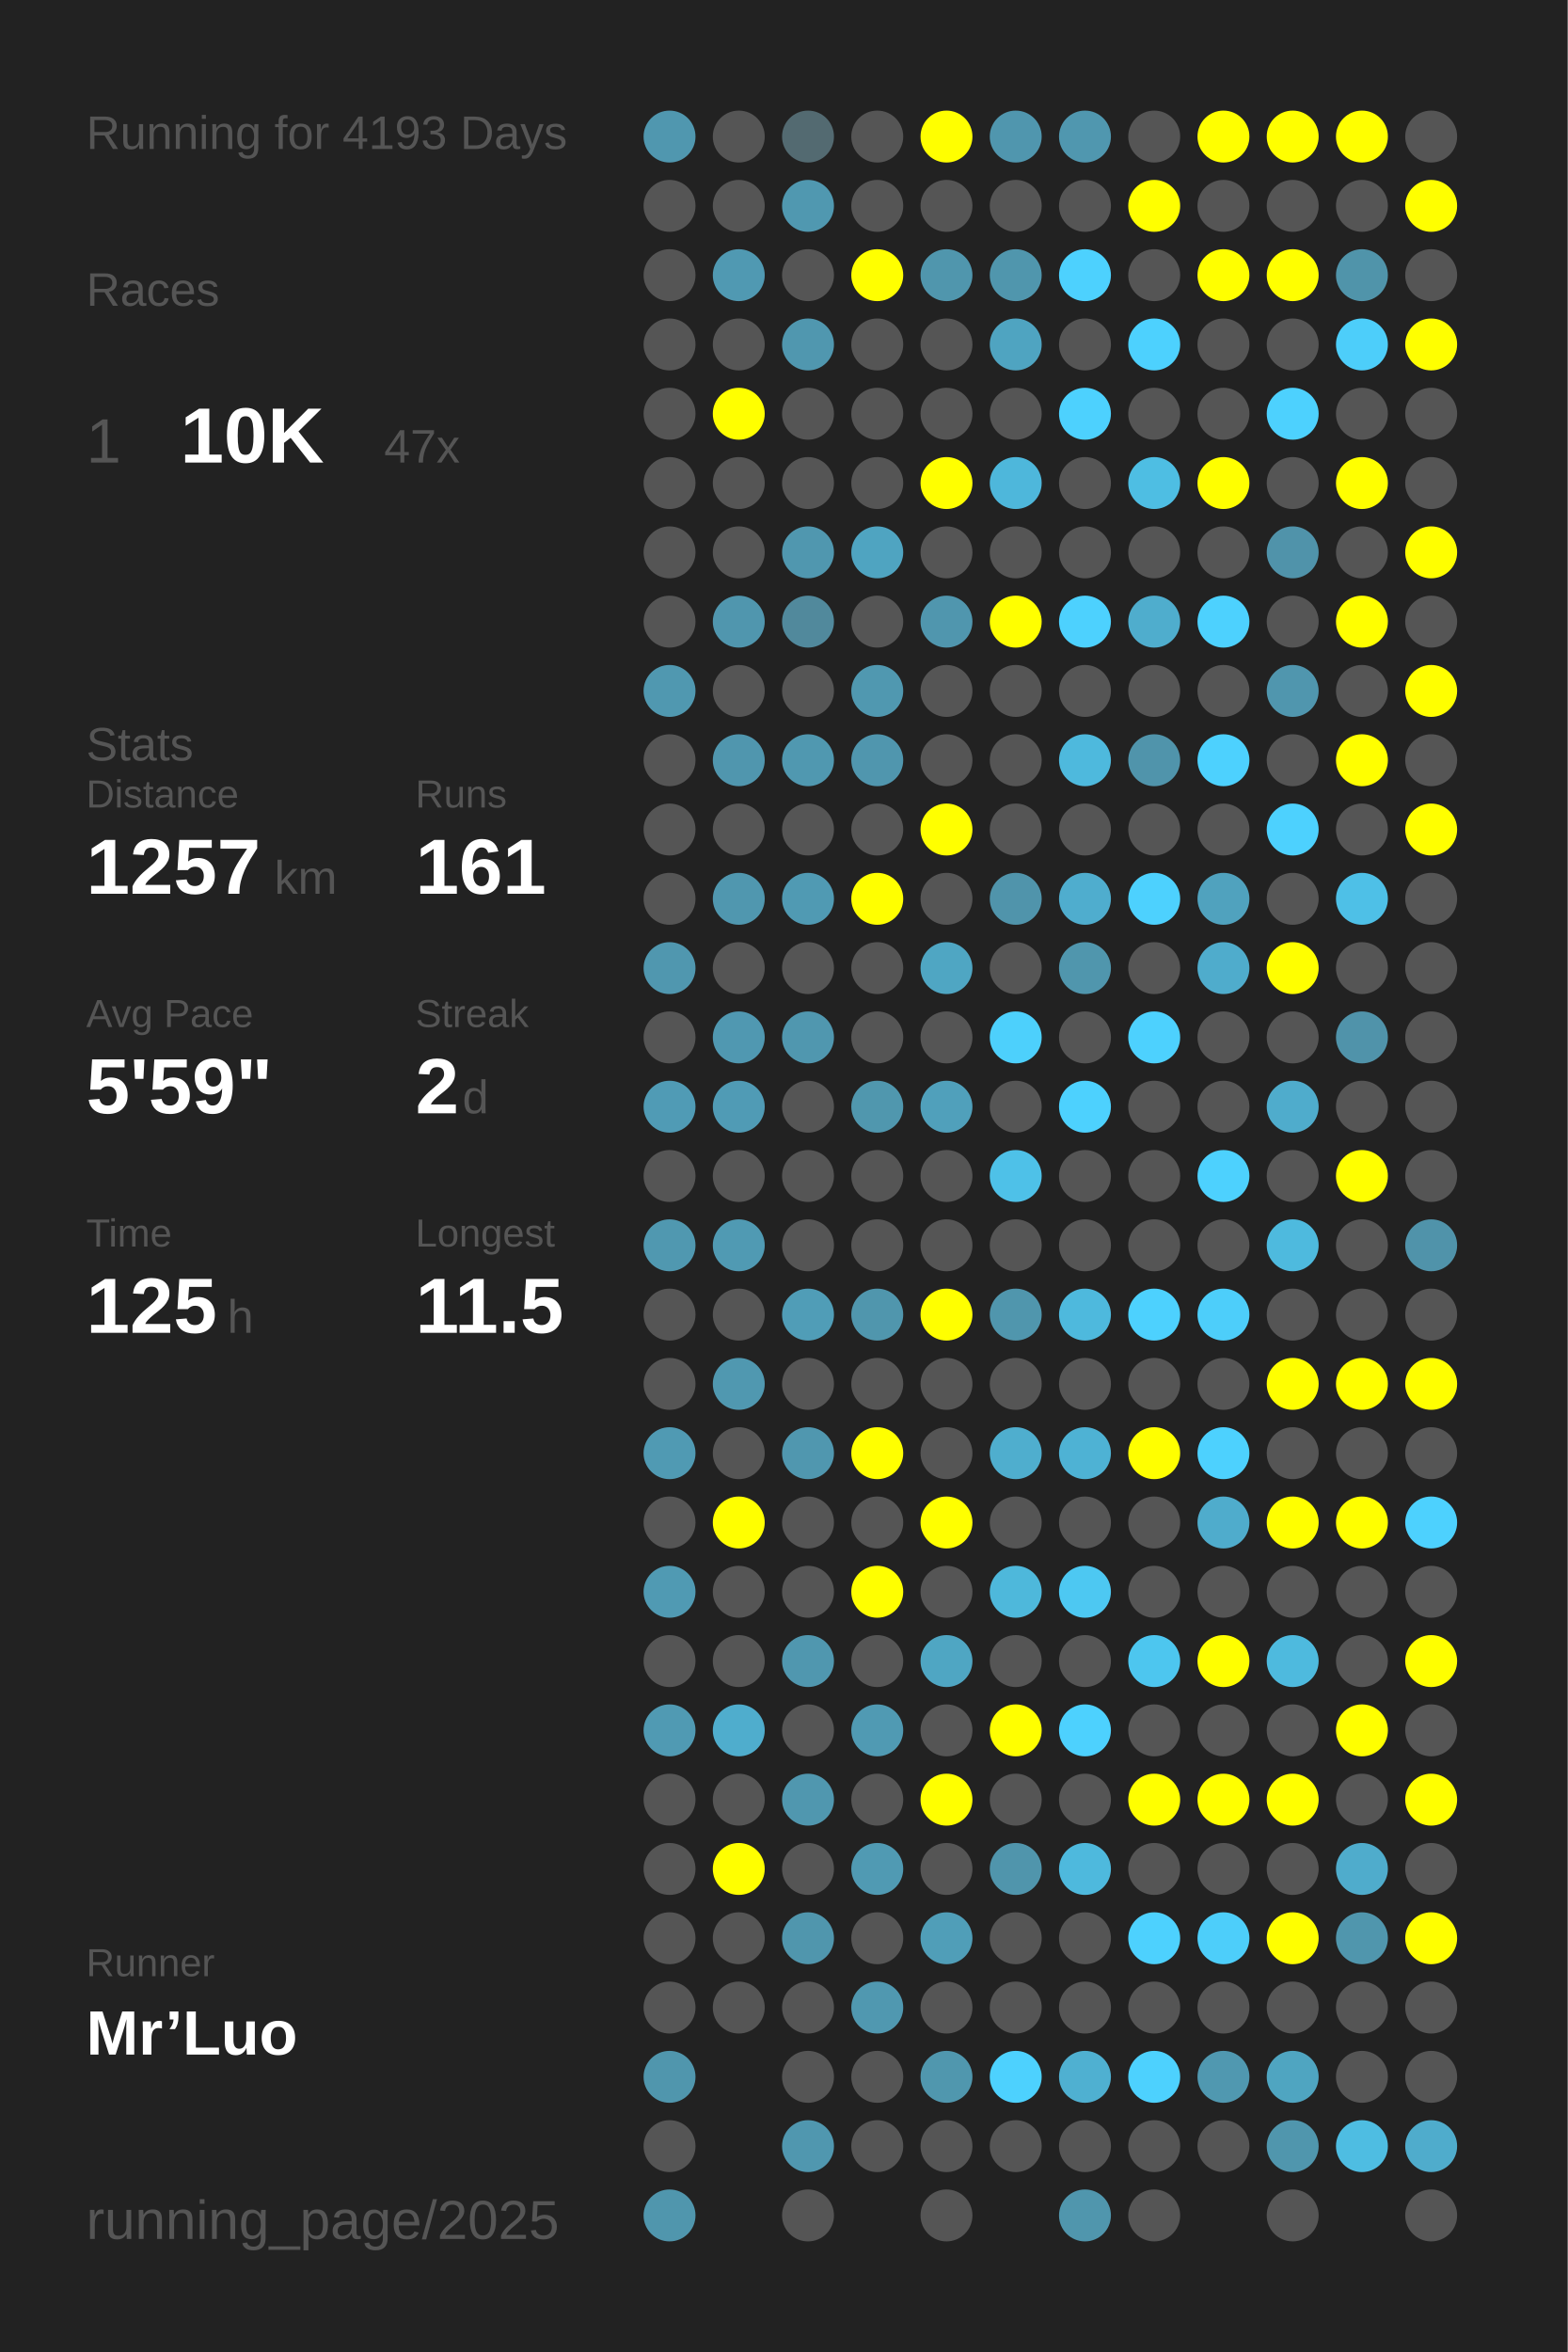
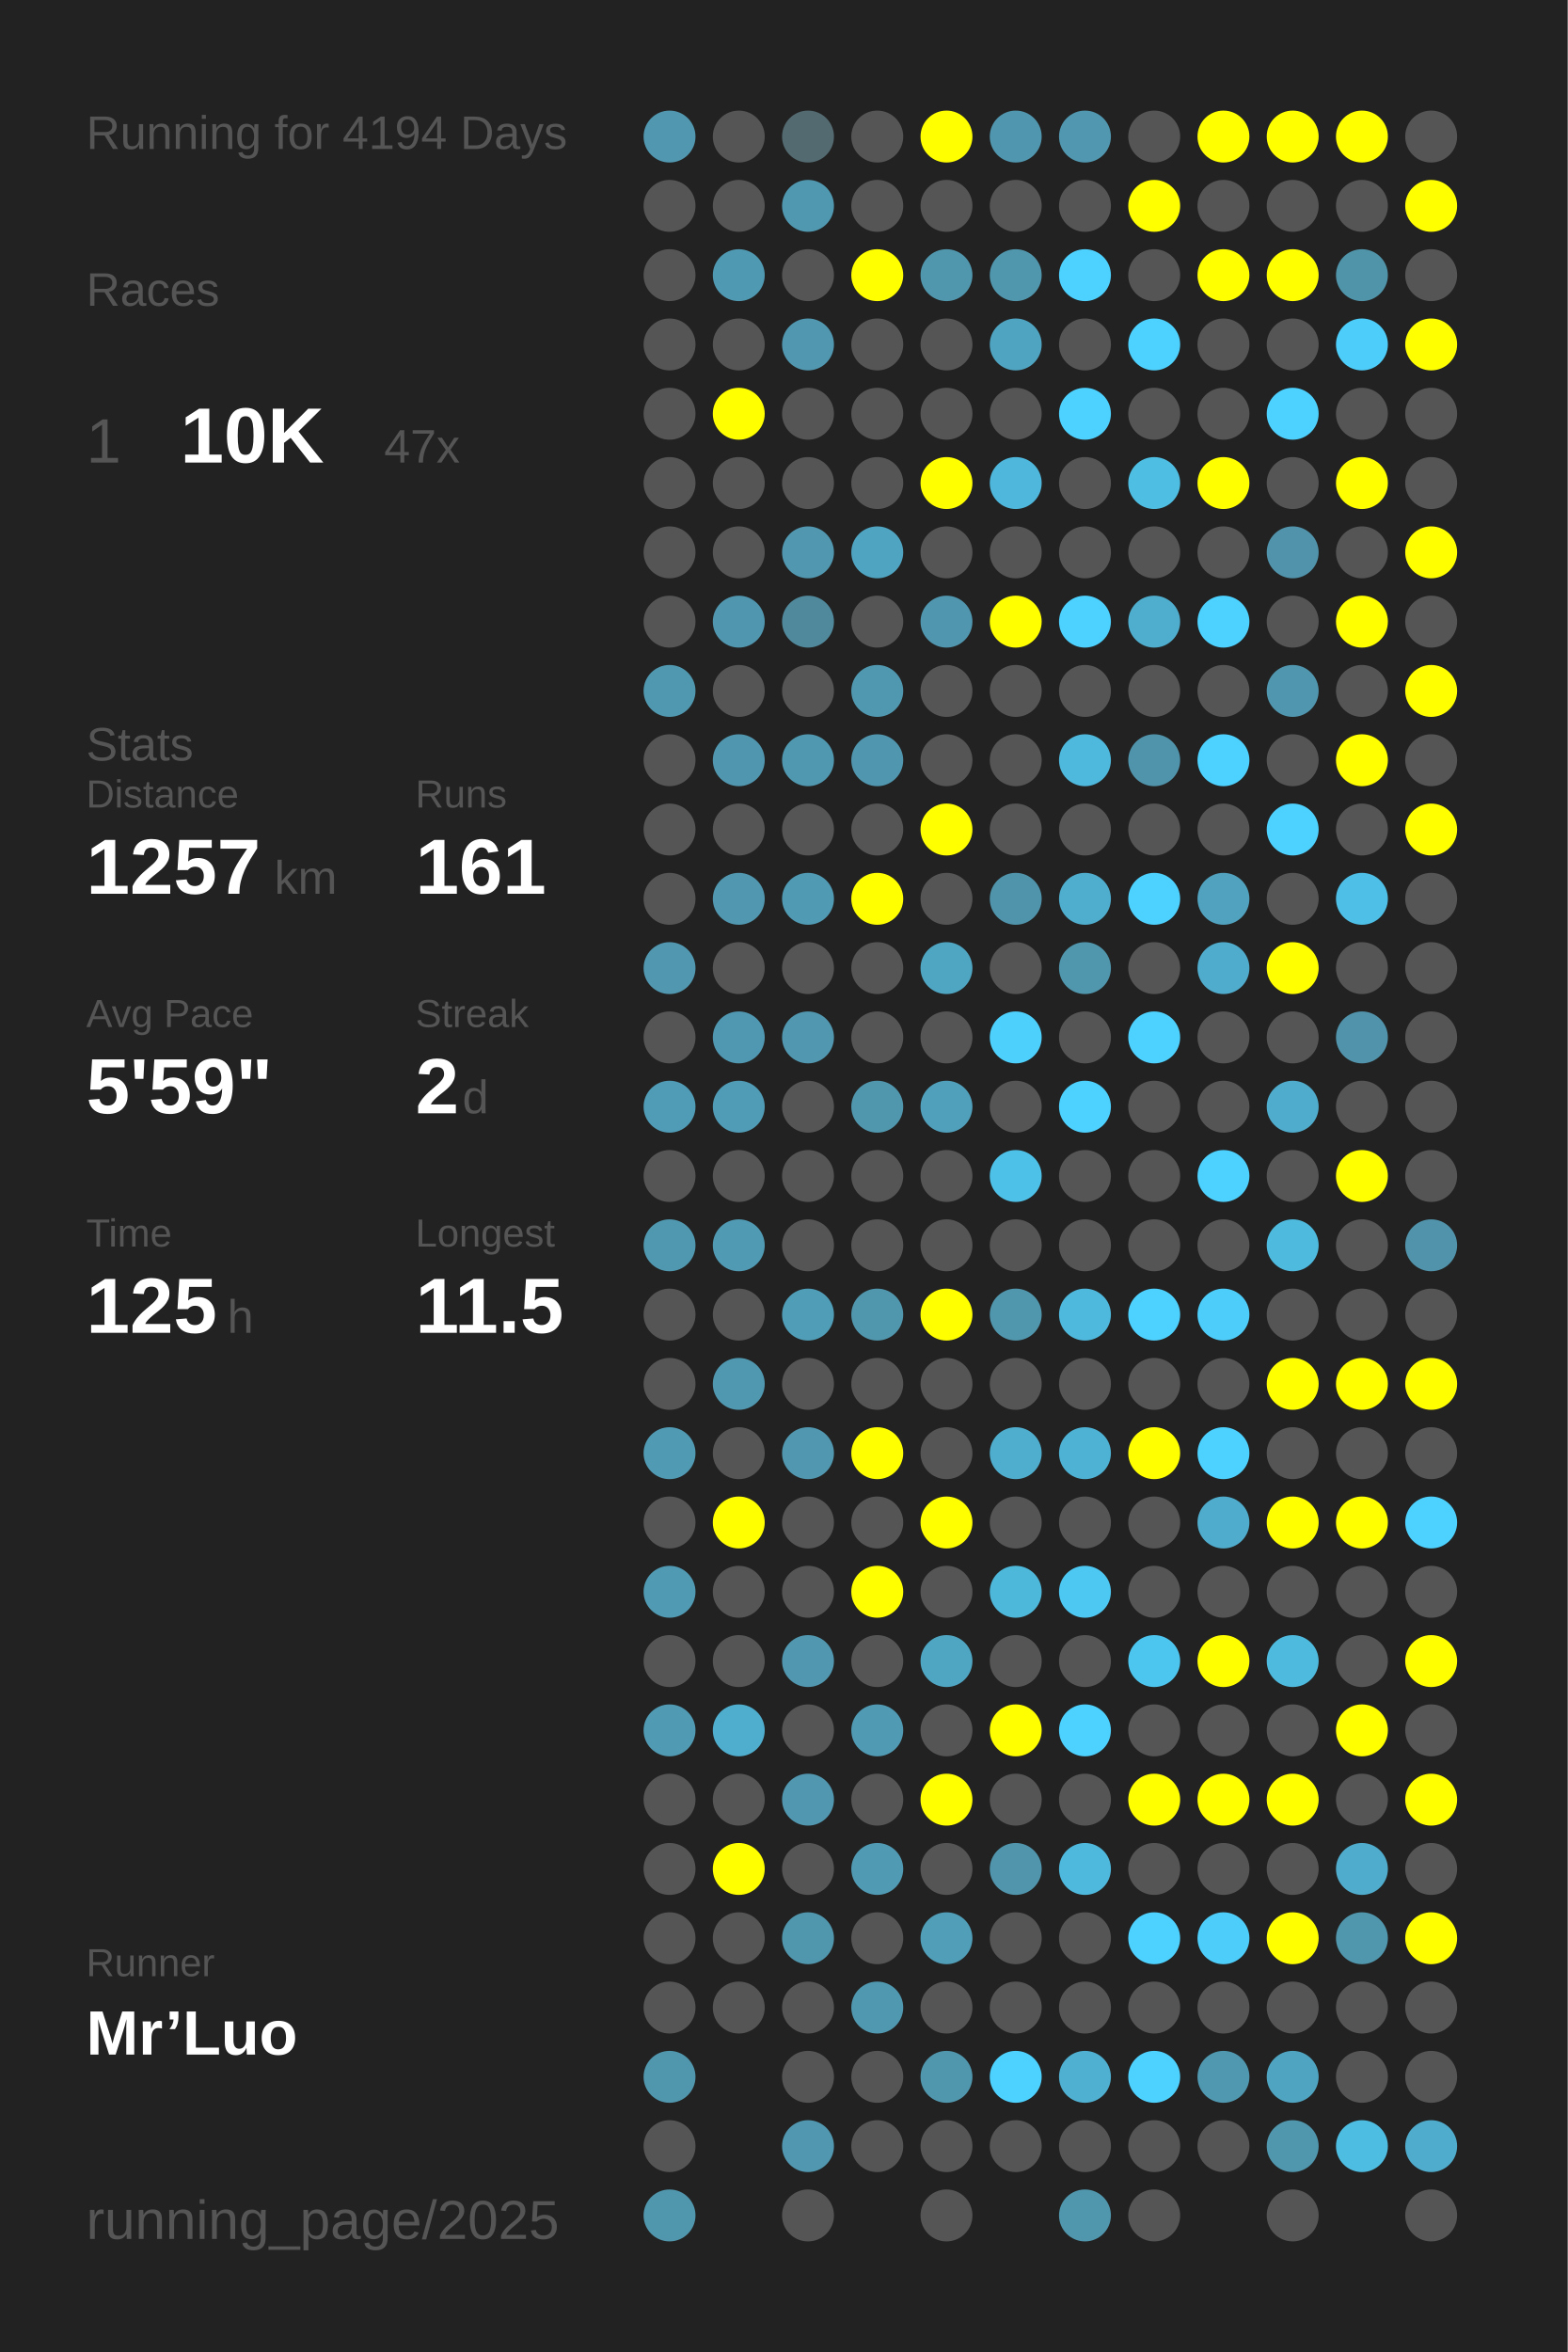
<svg xmlns="http://www.w3.org/2000/svg" baseProfile="full" height="300mm" version="1.1" viewBox="0,0,200,300" width="200mm">
  <defs />
  <rect fill="#222222" height="300" width="200" x="0" y="0" />
-   <text fill="#555555" style="font-size:6px; font-family:Arial;" x="11" y="19">Running for 4193 Days</text>
+   <text fill="#555555" style="font-size:6px; font-family:Arial;" x="11" y="19">Running for 4194 Days</text>
  <text fill="#555555" style="font-size:6px; font-family:Arial;" x="11" y="39">Races</text>
  <text fill="#555555" style="font-size:8px; font-family:Arial;" x="11" y="59">1</text>
  <text fill="#FFFFFF" style="font-size:10px; font-family:Arial; font-weight:bold;" x="23" y="59">10K</text>
  <text fill="#555555" style="font-size:6px; font-family:Arial;" x="49" y="59">47x</text>
  <text fill="#555555" style="font-size:6px; font-family:Arial;" x="11" y="97">Stats</text>
  <text fill="#555555" style="font-size:5px; font-family:Arial;" x="11" y="103">Distance</text>
  <text fill="#FFFFFF" style="font-size:10px; font-family:Arial; font-weight:bold;" x="11" y="114">1257</text>
  <text fill="#555555" style="font-size:6px; font-family:Arial;" x="35" y="114">km</text>
  <text fill="#555555" style="font-size:5px; font-family:Arial;" x="53" y="103">Runs</text>
  <text fill="#FFFFFF" style="font-size:10px; font-family:Arial; font-weight:bold;" x="53" y="114">161</text>
  <text fill="#555555" style="font-size:5px; font-family:Arial;" x="11" y="131">Avg Pace</text>
  <text fill="#FFFFFF" style="font-size:10px; font-family:Arial; font-weight:bold;" x="11" y="142">5'59"</text>
  <text fill="#555555" style="font-size:5px; font-family:Arial;" x="53" y="131">Streak</text>
  <text fill="#FFFFFF" style="font-size:10px; font-family:Arial; font-weight:bold;" x="53" y="142">2</text>
  <text fill="#555555" style="font-size:6px; font-family:Arial;" x="59" y="142">d</text>
  <text fill="#555555" style="font-size:5px; font-family:Arial;" x="11" y="159">Time</text>
  <text fill="#FFFFFF" style="font-size:10px; font-family:Arial; font-weight:bold;" x="11" y="170">125</text>
  <text fill="#555555" style="font-size:6px; font-family:Arial;" x="29" y="170">h</text>
  <text fill="#555555" style="font-size:5px; font-family:Arial;" x="53" y="159">Longest</text>
  <text fill="#FFFFFF" style="font-size:10px; font-family:Arial; font-weight:bold;" x="53" y="170">11.5</text>
  <text fill="#555555" style="font-size:5px; font-family:Arial;" x="11" y="252.065">Runner</text>
  <text fill="#FFFFFF" style="font-size:8px; font-family:Arial; font-weight:bold;" x="11" y="262.065">Mr’Luo</text>
  <text fill="#555555" style="font-size:7px; font-family:Arial;" x="11" y="285.581">running_page/2025</text>
  <circle cx="85.417" cy="17.419" fill="#5097af" r="3.312" />
  <circle cx="85.417" cy="26.258" fill="#555555" r="3.312" />
  <circle cx="85.417" cy="35.097" fill="#555555" r="3.312" />
  <circle cx="85.417" cy="43.935" fill="#555555" r="3.312" />
  <circle cx="85.417" cy="52.774" fill="#555555" r="3.312" />
  <circle cx="85.417" cy="61.613" fill="#555555" r="3.312" />
  <circle cx="85.417" cy="70.452" fill="#555555" r="3.312" />
  <circle cx="85.417" cy="79.29" fill="#555555" r="3.312" />
  <circle cx="85.417" cy="88.129" fill="#5098b0" r="3.312" />
  <circle cx="85.417" cy="96.968" fill="#555555" r="3.312" />
  <circle cx="85.417" cy="105.806" fill="#555555" r="3.312" />
  <circle cx="85.417" cy="114.645" fill="#555555" r="3.312" />
  <circle cx="85.417" cy="123.484" fill="#5097af" r="3.312" />
  <circle cx="85.417" cy="132.323" fill="#555555" r="3.312" />
  <circle cx="85.417" cy="141.161" fill="#509bb5" r="3.312" />
  <circle cx="85.417" cy="150" fill="#555555" r="3.312" />
  <circle cx="85.417" cy="158.839" fill="#5098b0" r="3.312" />
  <circle cx="85.417" cy="167.677" fill="#555555" r="3.312" />
  <circle cx="85.417" cy="176.516" fill="#555555" r="3.312" />
  <circle cx="85.417" cy="185.355" fill="#509ab3" r="3.312" />
  <circle cx="85.417" cy="194.194" fill="#555555" r="3.312" />
  <circle cx="85.417" cy="203.032" fill="#509ab3" r="3.312" />
  <circle cx="85.417" cy="211.871" fill="#555555" r="3.312" />
  <circle cx="85.417" cy="220.71" fill="#509ab3" r="3.312" />
  <circle cx="85.417" cy="229.548" fill="#555555" r="3.312" />
  <circle cx="85.417" cy="238.387" fill="#555555" r="3.312" />
  <circle cx="85.417" cy="247.226" fill="#555555" r="3.312" />
  <circle cx="85.417" cy="256.065" fill="#555555" r="3.312" />
  <circle cx="85.417" cy="264.903" fill="#5096ad" r="3.312" />
  <circle cx="85.417" cy="273.742" fill="#555555" r="3.312" />
  <circle cx="85.417" cy="282.581" fill="#5096ad" r="3.312" />
  <circle cx="94.25" cy="17.419" fill="#555555" r="3.312" />
  <circle cx="94.25" cy="26.258" fill="#555555" r="3.312" />
  <circle cx="94.25" cy="35.097" fill="#5099b2" r="3.312" />
  <circle cx="94.25" cy="43.935" fill="#555555" r="3.312" />
  <circle cx="94.25" cy="52.774" fill="#FFFF00" r="3.312" />
  <circle cx="94.25" cy="61.613" fill="#555555" r="3.312" />
  <circle cx="94.25" cy="70.452" fill="#555555" r="3.312" />
  <circle cx="94.25" cy="79.29" fill="#5096ae" r="3.312" />
  <circle cx="94.25" cy="88.129" fill="#555555" r="3.312" />
  <circle cx="94.25" cy="96.968" fill="#5096ae" r="3.312" />
  <circle cx="94.25" cy="105.806" fill="#555555" r="3.312" />
  <circle cx="94.25" cy="114.645" fill="#5097af" r="3.312" />
  <circle cx="94.25" cy="123.484" fill="#555555" r="3.312" />
  <circle cx="94.25" cy="132.323" fill="#5098b1" r="3.312" />
  <circle cx="94.25" cy="141.161" fill="#509bb5" r="3.312" />
  <circle cx="94.25" cy="150" fill="#555555" r="3.312" />
  <circle cx="94.25" cy="158.839" fill="#509ab3" r="3.312" />
  <circle cx="94.25" cy="167.677" fill="#555555" r="3.312" />
  <circle cx="94.25" cy="176.516" fill="#5098b0" r="3.312" />
  <circle cx="94.25" cy="185.355" fill="#555555" r="3.312" />
  <circle cx="94.25" cy="194.194" fill="#FFFF00" r="3.312" />
  <circle cx="94.25" cy="203.032" fill="#555555" r="3.312" />
  <circle cx="94.25" cy="211.871" fill="#555555" r="3.312" />
  <circle cx="94.25" cy="220.71" fill="#4fadcd" r="3.312" />
  <circle cx="94.25" cy="229.548" fill="#555555" r="3.312" />
  <circle cx="94.25" cy="238.387" fill="#FFFF00" r="3.312" />
  <circle cx="94.25" cy="247.226" fill="#555555" r="3.312" />
  <circle cx="94.25" cy="256.065" fill="#555555" r="3.312" />
  <circle cx="103.083" cy="17.419" fill="#536a71" r="3.312" />
  <circle cx="103.083" cy="26.258" fill="#5098b0" r="3.312" />
  <circle cx="103.083" cy="35.097" fill="#555555" r="3.312" />
  <circle cx="103.083" cy="43.935" fill="#5097af" r="3.312" />
  <circle cx="103.083" cy="52.774" fill="#555555" r="3.312" />
  <circle cx="103.083" cy="61.613" fill="#555555" r="3.312" />
  <circle cx="103.083" cy="70.452" fill="#5097af" r="3.312" />
  <circle cx="103.083" cy="79.29" fill="#51899c" r="3.312" />
  <circle cx="103.083" cy="88.129" fill="#555555" r="3.312" />
  <circle cx="103.083" cy="96.968" fill="#5098b0" r="3.312" />
  <circle cx="103.083" cy="105.806" fill="#555555" r="3.312" />
  <circle cx="103.083" cy="114.645" fill="#509ab3" r="3.312" />
  <circle cx="103.083" cy="123.484" fill="#555555" r="3.312" />
  <circle cx="103.083" cy="132.323" fill="#5097af" r="3.312" />
  <circle cx="103.083" cy="141.161" fill="#555555" r="3.312" />
  <circle cx="103.083" cy="150" fill="#555555" r="3.312" />
  <circle cx="103.083" cy="158.839" fill="#555555" r="3.312" />
  <circle cx="103.083" cy="167.677" fill="#509db7" r="3.312" />
  <circle cx="103.083" cy="176.516" fill="#555555" r="3.312" />
  <circle cx="103.083" cy="185.355" fill="#5097af" r="3.312" />
  <circle cx="103.083" cy="194.194" fill="#555555" r="3.312" />
  <circle cx="103.083" cy="203.032" fill="#555555" r="3.312" />
  <circle cx="103.083" cy="211.871" fill="#5097af" r="3.312" />
  <circle cx="103.083" cy="220.71" fill="#555555" r="3.312" />
  <circle cx="103.083" cy="229.548" fill="#5097af" r="3.312" />
  <circle cx="103.083" cy="238.387" fill="#555555" r="3.312" />
  <circle cx="103.083" cy="247.226" fill="#5096ad" r="3.312" />
  <circle cx="103.083" cy="256.065" fill="#555555" r="3.312" />
  <circle cx="103.083" cy="264.903" fill="#555555" r="3.312" />
  <circle cx="103.083" cy="273.742" fill="#5097af" r="3.312" />
  <circle cx="103.083" cy="282.581" fill="#555555" r="3.312" />
  <circle cx="111.917" cy="17.419" fill="#555555" r="3.312" />
  <circle cx="111.917" cy="26.258" fill="#555555" r="3.312" />
  <circle cx="111.917" cy="35.097" fill="#FFFF00" r="3.312" />
  <circle cx="111.917" cy="43.935" fill="#555555" r="3.312" />
  <circle cx="111.917" cy="52.774" fill="#555555" r="3.312" />
  <circle cx="111.917" cy="61.613" fill="#555555" r="3.312" />
  <circle cx="111.917" cy="70.452" fill="#4fa4c1" r="3.312" />
  <circle cx="111.917" cy="79.29" fill="#555555" r="3.312" />
  <circle cx="111.917" cy="88.129" fill="#5098b0" r="3.312" />
  <circle cx="111.917" cy="96.968" fill="#5096ae" r="3.312" />
  <circle cx="111.917" cy="105.806" fill="#555555" r="3.312" />
  <circle cx="111.917" cy="114.645" fill="#FFFF00" r="3.312" />
  <circle cx="111.917" cy="123.484" fill="#555555" r="3.312" />
  <circle cx="111.917" cy="132.323" fill="#555555" r="3.312" />
  <circle cx="111.917" cy="141.161" fill="#5097ae" r="3.312" />
  <circle cx="111.917" cy="150" fill="#555555" r="3.312" />
  <circle cx="111.917" cy="158.839" fill="#555555" r="3.312" />
  <circle cx="111.917" cy="167.677" fill="#5096ad" r="3.312" />
  <circle cx="111.917" cy="176.516" fill="#555555" r="3.312" />
  <circle cx="111.917" cy="185.355" fill="#FFFF00" r="3.312" />
  <circle cx="111.917" cy="194.194" fill="#555555" r="3.312" />
  <circle cx="111.917" cy="203.032" fill="#FFFF00" r="3.312" />
  <circle cx="111.917" cy="211.871" fill="#555555" r="3.312" />
  <circle cx="111.917" cy="220.71" fill="#509ab3" r="3.312" />
  <circle cx="111.917" cy="229.548" fill="#555555" r="3.312" />
  <circle cx="111.917" cy="238.387" fill="#509ab3" r="3.312" />
  <circle cx="111.917" cy="247.226" fill="#555555" r="3.312" />
  <circle cx="111.917" cy="256.065" fill="#5098b0" r="3.312" />
  <circle cx="111.917" cy="264.903" fill="#555555" r="3.312" />
  <circle cx="111.917" cy="273.742" fill="#555555" r="3.312" />
  <circle cx="120.75" cy="17.419" fill="#FFFF00" r="3.312" />
  <circle cx="120.75" cy="26.258" fill="#555555" r="3.312" />
  <circle cx="120.75" cy="35.097" fill="#5096ad" r="3.312" />
  <circle cx="120.75" cy="43.935" fill="#555555" r="3.312" />
  <circle cx="120.75" cy="52.774" fill="#555555" r="3.312" />
  <circle cx="120.75" cy="61.613" fill="#FFFF00" r="3.312" />
  <circle cx="120.75" cy="70.452" fill="#555555" r="3.312" />
  <circle cx="120.75" cy="79.29" fill="#5096ae" r="3.312" />
  <circle cx="120.75" cy="88.129" fill="#555555" r="3.312" />
  <circle cx="120.75" cy="96.968" fill="#555555" r="3.312" />
  <circle cx="120.75" cy="105.806" fill="#FFFF00" r="3.312" />
  <circle cx="120.75" cy="114.645" fill="#555555" r="3.312" />
  <circle cx="120.75" cy="123.484" fill="#4fa6c3" r="3.312" />
  <circle cx="120.75" cy="132.323" fill="#555555" r="3.312" />
  <circle cx="120.75" cy="141.161" fill="#50a0bb" r="3.312" />
  <circle cx="120.75" cy="150" fill="#555555" r="3.312" />
  <circle cx="120.75" cy="158.839" fill="#555555" r="3.312" />
  <circle cx="120.75" cy="167.677" fill="#FFFF00" r="3.312" />
  <circle cx="120.75" cy="176.516" fill="#555555" r="3.312" />
  <circle cx="120.75" cy="185.355" fill="#555555" r="3.312" />
  <circle cx="120.75" cy="194.194" fill="#FFFF00" r="3.312" />
  <circle cx="120.75" cy="203.032" fill="#555555" r="3.312" />
  <circle cx="120.75" cy="211.871" fill="#4fa6c3" r="3.312" />
  <circle cx="120.75" cy="220.71" fill="#555555" r="3.312" />
  <circle cx="120.75" cy="229.548" fill="#FFFF00" r="3.312" />
  <circle cx="120.75" cy="238.387" fill="#555555" r="3.312" />
  <circle cx="120.75" cy="247.226" fill="#509eb8" r="3.312" />
  <circle cx="120.75" cy="256.065" fill="#555555" r="3.312" />
  <circle cx="120.75" cy="264.903" fill="#5097ae" r="3.312" />
  <circle cx="120.75" cy="273.742" fill="#555555" r="3.312" />
  <circle cx="120.75" cy="282.581" fill="#555555" r="3.312" />
  <circle cx="129.583" cy="17.419" fill="#5096ae" r="3.312" />
  <circle cx="129.583" cy="26.258" fill="#555555" r="3.312" />
  <circle cx="129.583" cy="35.097" fill="#5096ad" r="3.312" />
  <circle cx="129.583" cy="43.935" fill="#4fa4c1" r="3.312" />
  <circle cx="129.583" cy="52.774" fill="#555555" r="3.312" />
  <circle cx="129.583" cy="61.613" fill="#4eb7db" r="3.312" />
  <circle cx="129.583" cy="70.452" fill="#555555" r="3.312" />
  <circle cx="129.583" cy="79.29" fill="#FFFF00" r="3.312" />
  <circle cx="129.583" cy="88.129" fill="#555555" r="3.312" />
  <circle cx="129.583" cy="96.968" fill="#555555" r="3.312" />
  <circle cx="129.583" cy="105.806" fill="#555555" r="3.312" />
  <circle cx="129.583" cy="114.645" fill="#5094ab" r="3.312" />
  <circle cx="129.583" cy="123.484" fill="#555555" r="3.312" />
  <circle cx="129.583" cy="132.323" fill="#4dd0fc" r="3.312" />
  <circle cx="129.583" cy="141.161" fill="#555555" r="3.312" />
  <circle cx="129.583" cy="150" fill="#4ec1e8" r="3.312" />
  <circle cx="129.583" cy="158.839" fill="#555555" r="3.312" />
  <circle cx="129.583" cy="167.677" fill="#5096ad" r="3.312" />
  <circle cx="129.583" cy="176.516" fill="#555555" r="3.312" />
  <circle cx="129.583" cy="185.355" fill="#4faece" r="3.312" />
  <circle cx="129.583" cy="194.194" fill="#555555" r="3.312" />
  <circle cx="129.583" cy="203.032" fill="#4eb8db" r="3.312" />
  <circle cx="129.583" cy="211.871" fill="#555555" r="3.312" />
  <circle cx="129.583" cy="220.71" fill="#FFFF00" r="3.312" />
  <circle cx="129.583" cy="229.548" fill="#555555" r="3.312" />
  <circle cx="129.583" cy="238.387" fill="#5095ac" r="3.312" />
  <circle cx="129.583" cy="247.226" fill="#555555" r="3.312" />
  <circle cx="129.583" cy="256.065" fill="#555555" r="3.312" />
  <circle cx="129.583" cy="264.903" fill="#4dd1fe" r="3.312" />
  <circle cx="129.583" cy="273.742" fill="#555555" r="3.312" />
  <circle cx="138.417" cy="17.419" fill="#5097af" r="3.312" />
  <circle cx="138.417" cy="26.258" fill="#555555" r="3.312" />
  <circle cx="138.417" cy="35.097" fill="#4dd1fe" r="3.312" />
  <circle cx="138.417" cy="43.935" fill="#555555" r="3.312" />
  <circle cx="138.417" cy="52.774" fill="#4dd1fe" r="3.312" />
  <circle cx="138.417" cy="61.613" fill="#555555" r="3.312" />
  <circle cx="138.417" cy="70.452" fill="#555555" r="3.312" />
  <circle cx="138.417" cy="79.29" fill="#4dd1fe" r="3.312" />
  <circle cx="138.417" cy="88.129" fill="#555555" r="3.312" />
  <circle cx="138.417" cy="96.968" fill="#4eb9dd" r="3.312" />
  <circle cx="138.417" cy="105.806" fill="#555555" r="3.312" />
  <circle cx="138.417" cy="114.645" fill="#4fadce" r="3.312" />
  <circle cx="138.417" cy="123.484" fill="#5096ad" r="3.312" />
  <circle cx="138.417" cy="132.323" fill="#555555" r="3.312" />
  <circle cx="138.417" cy="141.161" fill="#4dd1fe" r="3.312" />
  <circle cx="138.417" cy="150" fill="#555555" r="3.312" />
  <circle cx="138.417" cy="158.839" fill="#555555" r="3.312" />
  <circle cx="138.417" cy="167.677" fill="#4eb9dd" r="3.312" />
  <circle cx="138.417" cy="176.516" fill="#555555" r="3.312" />
  <circle cx="138.417" cy="185.355" fill="#4eb2d4" r="3.312" />
  <circle cx="138.417" cy="194.194" fill="#555555" r="3.312" />
  <circle cx="138.417" cy="203.032" fill="#4dc8f2" r="3.312" />
  <circle cx="138.417" cy="211.871" fill="#555555" r="3.312" />
  <circle cx="138.417" cy="220.71" fill="#4dd1fe" r="3.312" />
  <circle cx="138.417" cy="229.548" fill="#555555" r="3.312" />
  <circle cx="138.417" cy="238.387" fill="#4eb9dd" r="3.312" />
  <circle cx="138.417" cy="247.226" fill="#555555" r="3.312" />
  <circle cx="138.417" cy="256.065" fill="#555555" r="3.312" />
  <circle cx="138.417" cy="264.903" fill="#4fb0d1" r="3.312" />
  <circle cx="138.417" cy="273.742" fill="#555555" r="3.312" />
  <circle cx="138.417" cy="282.581" fill="#5096ad" r="3.312" />
  <circle cx="147.25" cy="17.419" fill="#555555" r="3.312" />
  <circle cx="147.25" cy="26.258" fill="#FFFF00" r="3.312" />
  <circle cx="147.25" cy="35.097" fill="#555555" r="3.312" />
  <circle cx="147.25" cy="43.935" fill="#4dd1fe" r="3.312" />
  <circle cx="147.25" cy="52.774" fill="#555555" r="3.312" />
  <circle cx="147.25" cy="61.613" fill="#4ebee3" r="3.312" />
  <circle cx="147.25" cy="70.452" fill="#555555" r="3.312" />
  <circle cx="147.25" cy="79.29" fill="#4fadcd" r="3.312" />
  <circle cx="147.25" cy="88.129" fill="#555555" r="3.312" />
  <circle cx="147.25" cy="96.968" fill="#5094ab" r="3.312" />
  <circle cx="147.25" cy="105.806" fill="#555555" r="3.312" />
  <circle cx="147.25" cy="114.645" fill="#4dd1fe" r="3.312" />
  <circle cx="147.25" cy="123.484" fill="#555555" r="3.312" />
  <circle cx="147.25" cy="132.323" fill="#4dd1fe" r="3.312" />
  <circle cx="147.25" cy="141.161" fill="#555555" r="3.312" />
  <circle cx="147.25" cy="150" fill="#555555" r="3.312" />
  <circle cx="147.25" cy="158.839" fill="#555555" r="3.312" />
  <circle cx="147.25" cy="167.677" fill="#4dd1fe" r="3.312" />
  <circle cx="147.25" cy="176.516" fill="#555555" r="3.312" />
  <circle cx="147.25" cy="185.355" fill="#FFFF00" r="3.312" />
  <circle cx="147.25" cy="194.194" fill="#555555" r="3.312" />
  <circle cx="147.25" cy="203.032" fill="#555555" r="3.312" />
  <circle cx="147.25" cy="211.871" fill="#4dc6ef" r="3.312" />
  <circle cx="147.25" cy="220.71" fill="#555555" r="3.312" />
  <circle cx="147.25" cy="229.548" fill="#FFFF00" r="3.312" />
  <circle cx="147.25" cy="238.387" fill="#555555" r="3.312" />
  <circle cx="147.25" cy="247.226" fill="#4dd1fe" r="3.312" />
  <circle cx="147.25" cy="256.065" fill="#555555" r="3.312" />
  <circle cx="147.25" cy="264.903" fill="#4dd1fe" r="3.312" />
  <circle cx="147.25" cy="273.742" fill="#555555" r="3.312" />
  <circle cx="147.25" cy="282.581" fill="#555555" r="3.312" />
  <circle cx="156.083" cy="17.419" fill="#FFFF00" r="3.312" />
  <circle cx="156.083" cy="26.258" fill="#555555" r="3.312" />
  <circle cx="156.083" cy="35.097" fill="#FFFF00" r="3.312" />
  <circle cx="156.083" cy="43.935" fill="#555555" r="3.312" />
  <circle cx="156.083" cy="52.774" fill="#555555" r="3.312" />
  <circle cx="156.083" cy="61.613" fill="#FFFF00" r="3.312" />
  <circle cx="156.083" cy="70.452" fill="#555555" r="3.312" />
  <circle cx="156.083" cy="79.29" fill="#4dd1fe" r="3.312" />
  <circle cx="156.083" cy="88.129" fill="#555555" r="3.312" />
  <circle cx="156.083" cy="96.968" fill="#4dd1fe" r="3.312" />
  <circle cx="156.083" cy="105.806" fill="#555555" r="3.312" />
  <circle cx="156.083" cy="114.645" fill="#50a2be" r="3.312" />
  <circle cx="156.083" cy="123.484" fill="#4faccc" r="3.312" />
  <circle cx="156.083" cy="132.323" fill="#555555" r="3.312" />
  <circle cx="156.083" cy="141.161" fill="#555555" r="3.312" />
  <circle cx="156.083" cy="150" fill="#4dd1fe" r="3.312" />
  <circle cx="156.083" cy="158.839" fill="#555555" r="3.312" />
  <circle cx="156.083" cy="167.677" fill="#4dcefa" r="3.312" />
  <circle cx="156.083" cy="176.516" fill="#555555" r="3.312" />
  <circle cx="156.083" cy="185.355" fill="#4dd1fe" r="3.312" />
  <circle cx="156.083" cy="194.194" fill="#4faccc" r="3.312" />
  <circle cx="156.083" cy="203.032" fill="#555555" r="3.312" />
  <circle cx="156.083" cy="211.871" fill="#FFFF00" r="3.312" />
  <circle cx="156.083" cy="220.71" fill="#555555" r="3.312" />
  <circle cx="156.083" cy="229.548" fill="#FFFF00" r="3.312" />
  <circle cx="156.083" cy="238.387" fill="#555555" r="3.312" />
  <circle cx="156.083" cy="247.226" fill="#4dcefa" r="3.312" />
  <circle cx="156.083" cy="256.065" fill="#555555" r="3.312" />
  <circle cx="156.083" cy="264.903" fill="#5098b0" r="3.312" />
  <circle cx="156.083" cy="273.742" fill="#555555" r="3.312" />
  <circle cx="164.917" cy="17.419" fill="#FFFF00" r="3.312" />
  <circle cx="164.917" cy="26.258" fill="#555555" r="3.312" />
  <circle cx="164.917" cy="35.097" fill="#FFFF00" r="3.312" />
  <circle cx="164.917" cy="43.935" fill="#555555" r="3.312" />
  <circle cx="164.917" cy="52.774" fill="#4dd1fe" r="3.312" />
  <circle cx="164.917" cy="61.613" fill="#555555" r="3.312" />
  <circle cx="164.917" cy="70.452" fill="#5093aa" r="3.312" />
  <circle cx="164.917" cy="79.29" fill="#555555" r="3.312" />
  <circle cx="164.917" cy="88.129" fill="#5096ae" r="3.312" />
  <circle cx="164.917" cy="96.968" fill="#555555" r="3.312" />
  <circle cx="164.917" cy="105.806" fill="#4dd1fe" r="3.312" />
  <circle cx="164.917" cy="114.645" fill="#555555" r="3.312" />
  <circle cx="164.917" cy="123.484" fill="#FFFF00" r="3.312" />
  <circle cx="164.917" cy="132.323" fill="#555555" r="3.312" />
  <circle cx="164.917" cy="141.161" fill="#4faccc" r="3.312" />
  <circle cx="164.917" cy="150" fill="#555555" r="3.312" />
  <circle cx="164.917" cy="158.839" fill="#4ebade" r="3.312" />
  <circle cx="164.917" cy="167.677" fill="#555555" r="3.312" />
  <circle cx="164.917" cy="176.516" fill="#FFFF00" r="3.312" />
  <circle cx="164.917" cy="185.355" fill="#555555" r="3.312" />
  <circle cx="164.917" cy="194.194" fill="#FFFF00" r="3.312" />
  <circle cx="164.917" cy="203.032" fill="#555555" r="3.312" />
  <circle cx="164.917" cy="211.871" fill="#4ebade" r="3.312" />
  <circle cx="164.917" cy="220.71" fill="#555555" r="3.312" />
  <circle cx="164.917" cy="229.548" fill="#FFFF00" r="3.312" />
  <circle cx="164.917" cy="238.387" fill="#555555" r="3.312" />
  <circle cx="164.917" cy="247.226" fill="#FFFF00" r="3.312" />
  <circle cx="164.917" cy="256.065" fill="#555555" r="3.312" />
  <circle cx="164.917" cy="264.903" fill="#4fa5c1" r="3.312" />
  <circle cx="164.917" cy="273.742" fill="#5096ad" r="3.312" />
  <circle cx="164.917" cy="282.581" fill="#555555" r="3.312" />
  <circle cx="173.75" cy="17.419" fill="#FFFF00" r="3.312" />
  <circle cx="173.75" cy="26.258" fill="#555555" r="3.312" />
  <circle cx="173.75" cy="35.097" fill="#5094aa" r="3.312" />
  <circle cx="173.75" cy="43.935" fill="#4dcefa" r="3.312" />
  <circle cx="173.75" cy="52.774" fill="#555555" r="3.312" />
  <circle cx="173.75" cy="61.613" fill="#FFFF00" r="3.312" />
  <circle cx="173.75" cy="70.452" fill="#555555" r="3.312" />
  <circle cx="173.75" cy="79.29" fill="#FFFF00" r="3.312" />
  <circle cx="173.75" cy="88.129" fill="#555555" r="3.312" />
  <circle cx="173.75" cy="96.968" fill="#FFFF00" r="3.312" />
  <circle cx="173.75" cy="105.806" fill="#555555" r="3.312" />
  <circle cx="173.75" cy="114.645" fill="#4ec0e7" r="3.312" />
  <circle cx="173.75" cy="123.484" fill="#555555" r="3.312" />
  <circle cx="173.75" cy="132.323" fill="#5093aa" r="3.312" />
  <circle cx="173.75" cy="141.161" fill="#555555" r="3.312" />
  <circle cx="173.75" cy="150" fill="#FFFF00" r="3.312" />
  <circle cx="173.75" cy="158.839" fill="#555555" r="3.312" />
  <circle cx="173.75" cy="167.677" fill="#555555" r="3.312" />
  <circle cx="173.75" cy="176.516" fill="#FFFF00" r="3.312" />
  <circle cx="173.75" cy="185.355" fill="#555555" r="3.312" />
  <circle cx="173.75" cy="194.194" fill="#FFFF00" r="3.312" />
  <circle cx="173.75" cy="203.032" fill="#555555" r="3.312" />
  <circle cx="173.75" cy="211.871" fill="#555555" r="3.312" />
  <circle cx="173.75" cy="220.71" fill="#FFFF00" r="3.312" />
  <circle cx="173.75" cy="229.548" fill="#555555" r="3.312" />
  <circle cx="173.75" cy="238.387" fill="#4faccc" r="3.312" />
  <circle cx="173.75" cy="247.226" fill="#5096ad" r="3.312" />
  <circle cx="173.75" cy="256.065" fill="#555555" r="3.312" />
  <circle cx="173.75" cy="264.903" fill="#555555" r="3.312" />
  <circle cx="173.75" cy="273.742" fill="#4ebde2" r="3.312" />
  <circle cx="182.583" cy="17.419" fill="#555555" r="3.312" />
  <circle cx="182.583" cy="26.258" fill="#FFFF00" r="3.312" />
  <circle cx="182.583" cy="35.097" fill="#555555" r="3.312" />
  <circle cx="182.583" cy="43.935" fill="#FFFF00" r="3.312" />
  <circle cx="182.583" cy="52.774" fill="#555555" r="3.312" />
  <circle cx="182.583" cy="61.613" fill="#555555" r="3.312" />
  <circle cx="182.583" cy="70.452" fill="#FFFF00" r="3.312" />
  <circle cx="182.583" cy="79.29" fill="#555555" r="3.312" />
  <circle cx="182.583" cy="88.129" fill="#FFFF00" r="3.312" />
  <circle cx="182.583" cy="96.968" fill="#555555" r="3.312" />
  <circle cx="182.583" cy="105.806" fill="#FFFF00" r="3.312" />
  <circle cx="182.583" cy="114.645" fill="#555555" r="3.312" />
  <circle cx="182.583" cy="123.484" fill="#555555" r="3.312" />
  <circle cx="182.583" cy="132.323" fill="#555555" r="3.312" />
  <circle cx="182.583" cy="141.161" fill="#555555" r="3.312" />
  <circle cx="182.583" cy="150" fill="#555555" r="3.312" />
  <circle cx="182.583" cy="158.839" fill="#5093aa" r="3.312" />
  <circle cx="182.583" cy="167.677" fill="#555555" r="3.312" />
  <circle cx="182.583" cy="176.516" fill="#FFFF00" r="3.312" />
  <circle cx="182.583" cy="185.355" fill="#555555" r="3.312" />
  <circle cx="182.583" cy="194.194" fill="#4dd1fe" r="3.312" />
  <circle cx="182.583" cy="203.032" fill="#555555" r="3.312" />
  <circle cx="182.583" cy="211.871" fill="#FFFF00" r="3.312" />
  <circle cx="182.583" cy="220.71" fill="#555555" r="3.312" />
  <circle cx="182.583" cy="229.548" fill="#FFFF00" r="3.312" />
  <circle cx="182.583" cy="238.387" fill="#555555" r="3.312" />
  <circle cx="182.583" cy="247.226" fill="#FFFF00" r="3.312" />
  <circle cx="182.583" cy="256.065" fill="#555555" r="3.312" />
  <circle cx="182.583" cy="264.903" fill="#555555" r="3.312" />
  <circle cx="182.583" cy="273.742" fill="#4faccc" r="3.312" />
  <circle cx="182.583" cy="282.581" fill="#555555" r="3.312" />
</svg>
